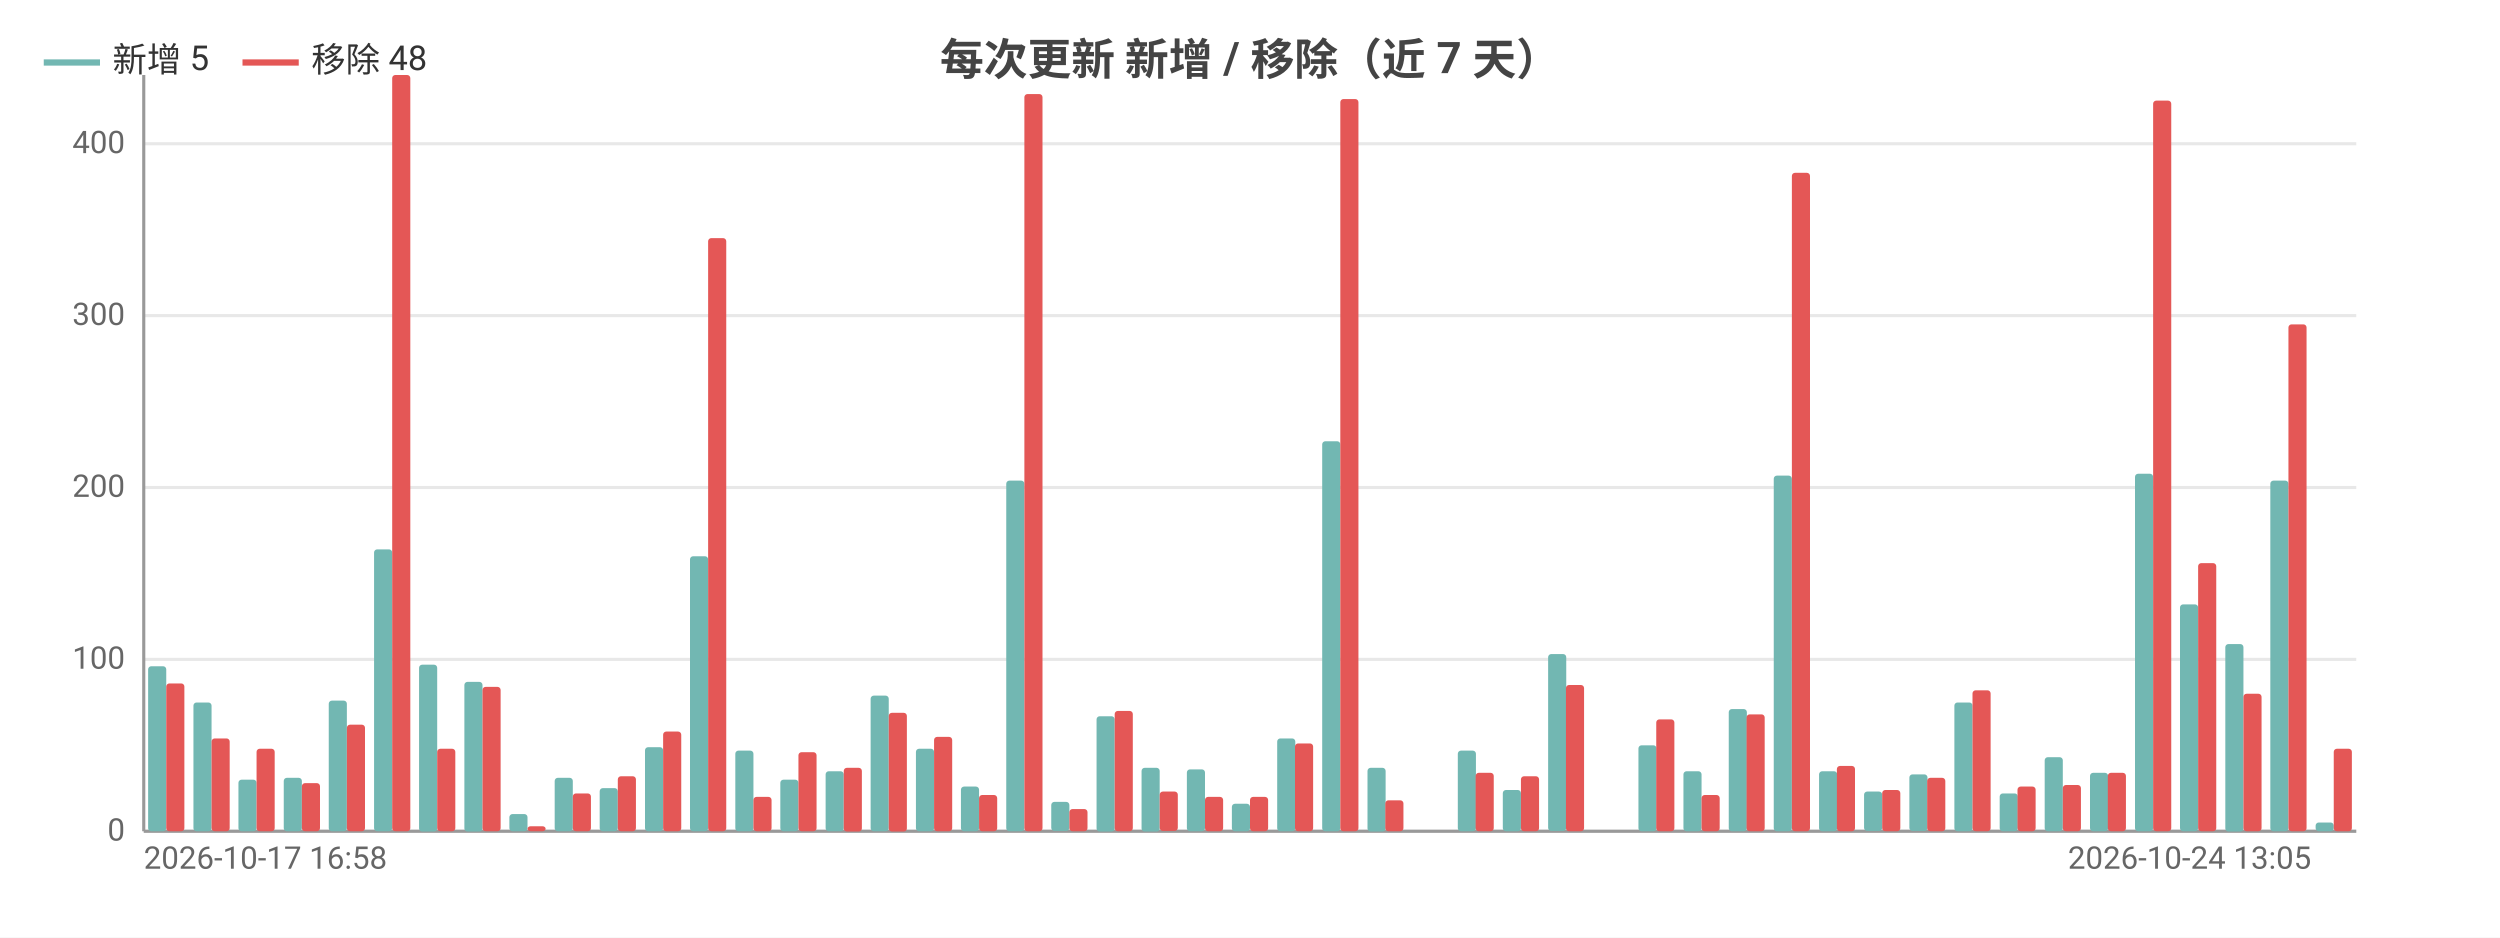
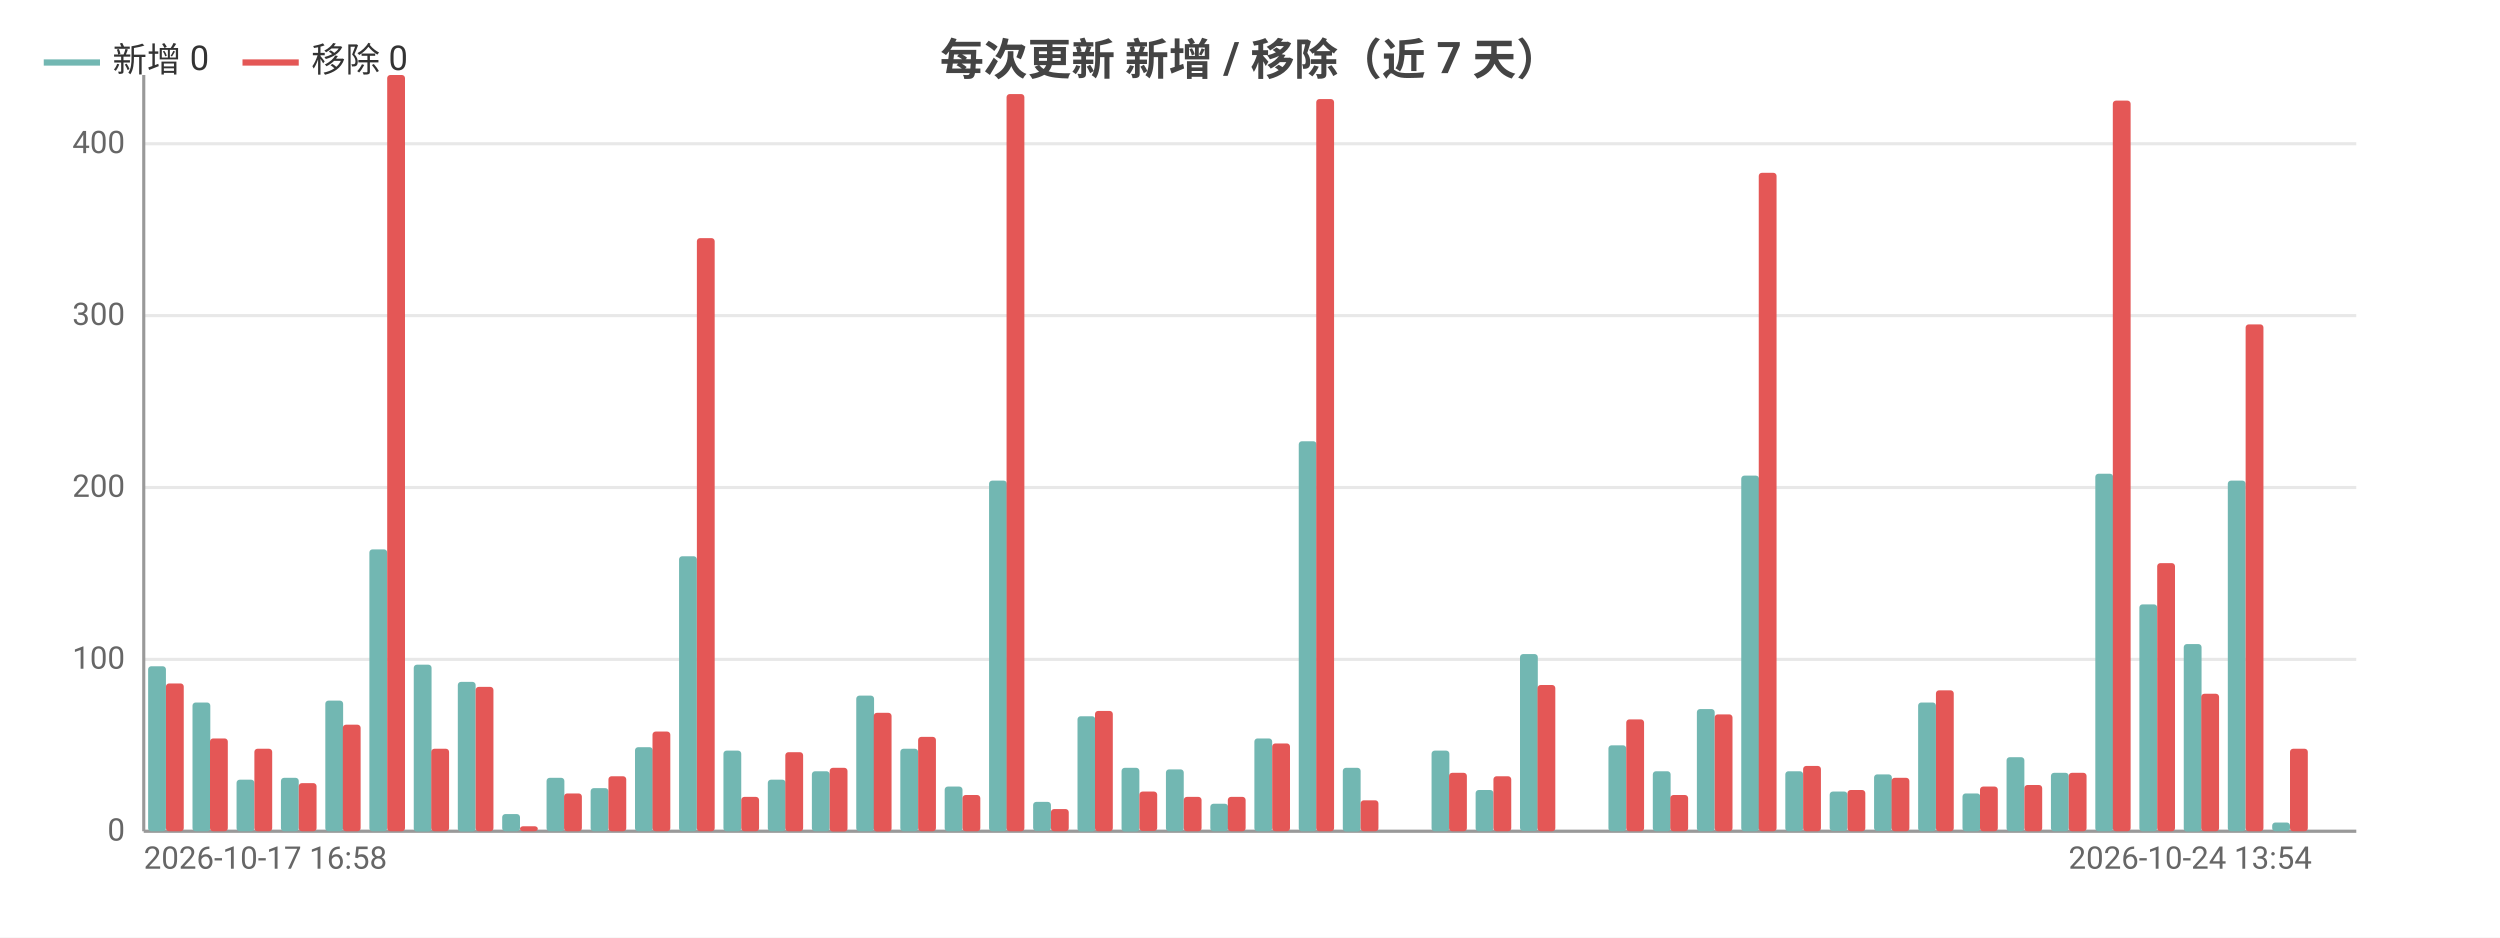
<svg xmlns="http://www.w3.org/2000/svg" width="800" height="300" viewBox="0 0 800 300">
  <rect width="800" height="300" fill="#ffffff" />
  <style>text{font-family:system-ui,-apple-system,'Segoe UI',Roboto,'PingFang SC','Microsoft YaHei','Noto Sans CJK SC',sans-serif}.g{stroke:#e8e8e8;stroke-width:1}.a{stroke:#999;stroke-width:1}.t{font-size:10px;fill:#666}.m{font-size:10px;text-anchor:middle;fill:#666}.e{font-size:10px;text-anchor:end;fill:#666}.l{font-size:11px;fill:#333}.tt{font-size:14px;font-weight:600;text-anchor:middle;fill:#444}.em{font-size:13px;text-anchor:middle;fill:#999}</style>
  <text class="tt" x="400.0" y="24">每次更新 新增 / 移除（近 7 天）</text>
  <line class="g" x1="46" y1="266" x2="754" y2="266" />
  <text class="e" x="40" y="269">0</text>
  <line class="g" x1="46" y1="211" x2="754" y2="211" />
  <text class="e" x="40" y="214">100</text>
  <line class="g" x1="46" y1="156" x2="754" y2="156" />
  <text class="e" x="40" y="159">200</text>
  <line class="g" x1="46" y1="101" x2="754" y2="101" />
  <text class="e" x="40" y="104">300</text>
  <line class="g" x1="46" y1="46" x2="754" y2="46" />
  <text class="e" x="40" y="49">400</text>
  <line class="a" x1="46" y1="24" x2="46" y2="266" />
  <line class="a" x1="46" y1="266" x2="754" y2="266" />
-   <rect x="47.4" y="213.2" width="5.8" height="52.8" fill="#72b7b2" rx="1" />
-   <rect x="53.2" y="218.7" width="5.8" height="47.3" fill="#e45756" rx="1" />
-   <rect x="61.9" y="224.8" width="5.8" height="41.2" fill="#72b7b2" rx="1" />
-   <rect x="67.7" y="236.3" width="5.8" height="29.7" fill="#e45756" rx="1" />
-   <rect x="76.3" y="249.5" width="5.8" height="16.5" fill="#72b7b2" rx="1" />
-   <rect x="82.1" y="239.6" width="5.8" height="26.4" fill="#e45756" rx="1" />
-   <rect x="90.8" y="248.9" width="5.8" height="17.1" fill="#72b7b2" rx="1" />
-   <rect x="96.6" y="250.6" width="5.8" height="15.4" fill="#e45756" rx="1" />
-   <rect x="105.2" y="224.2" width="5.8" height="41.8" fill="#72b7b2" rx="1" />
-   <rect x="111.0" y="231.9" width="5.8" height="34.1" fill="#e45756" rx="1" />
-   <rect x="119.7" y="175.8" width="5.8" height="90.2" fill="#72b7b2" rx="1" />
-   <rect x="125.5" y="24" width="5.8" height="242" fill="#e45756" rx="1" />
-   <rect x="134.1" y="212.7" width="5.8" height="53.4" fill="#72b7b2" rx="1" />
-   <rect x="139.9" y="239.6" width="5.8" height="26.4" fill="#e45756" rx="1" />
-   <rect x="148.6" y="218.2" width="5.8" height="47.9" fill="#72b7b2" rx="1" />
-   <rect x="154.4" y="219.8" width="5.8" height="46.2" fill="#e45756" rx="1" />
-   <rect x="163.0" y="260.5" width="5.8" height="5.5" fill="#72b7b2" rx="1" />
-   <rect x="168.8" y="264.4" width="5.8" height="1.6" fill="#e45756" rx="1" />
-   <rect x="177.5" y="248.9" width="5.8" height="17.1" fill="#72b7b2" rx="1" />
-   <rect x="183.3" y="253.9" width="5.8" height="12.1" fill="#e45756" rx="1" />
-   <rect x="191.9" y="252.2" width="5.8" height="13.8" fill="#72b7b2" rx="1" />
-   <rect x="197.7" y="248.4" width="5.8" height="17.6" fill="#e45756" rx="1" />
-   <rect x="206.4" y="239.1" width="5.8" height="26.9" fill="#72b7b2" rx="1" />
-   <rect x="212.2" y="234.1" width="5.8" height="31.9" fill="#e45756" rx="1" />
-   <rect x="220.8" y="178" width="5.8" height="88" fill="#72b7b2" rx="1" />
-   <rect x="226.6" y="76.2" width="5.8" height="189.8" fill="#e45756" rx="1" />
-   <rect x="235.3" y="240.2" width="5.8" height="25.8" fill="#72b7b2" rx="1" />
-   <rect x="241.1" y="255" width="5.8" height="11" fill="#e45756" rx="1" />
-   <rect x="249.7" y="249.5" width="5.8" height="16.5" fill="#72b7b2" rx="1" />
-   <rect x="255.5" y="240.7" width="5.8" height="25.3" fill="#e45756" rx="1" />
-   <rect x="264.2" y="246.8" width="5.8" height="19.2" fill="#72b7b2" rx="1" />
-   <rect x="270.0" y="245.7" width="5.8" height="20.4" fill="#e45756" rx="1" />
-   <rect x="278.6" y="222.6" width="5.8" height="43.4" fill="#72b7b2" rx="1" />
-   <rect x="284.4" y="228.1" width="5.8" height="38.0" fill="#e45756" rx="1" />
-   <rect x="293.1" y="239.6" width="5.8" height="26.4" fill="#72b7b2" rx="1" />
-   <rect x="298.9" y="235.8" width="5.8" height="30.2" fill="#e45756" rx="1" />
-   <rect x="307.5" y="251.7" width="5.8" height="14.3" fill="#72b7b2" rx="1" />
-   <rect x="313.3" y="254.4" width="5.8" height="11.6" fill="#e45756" rx="1" />
-   <rect x="322.0" y="153.8" width="5.8" height="112.2" fill="#72b7b2" rx="1" />
-   <rect x="327.8" y="30.1" width="5.8" height="235.9" fill="#e45756" rx="1" />
-   <rect x="336.4" y="256.6" width="5.8" height="9.3" fill="#72b7b2" rx="1" />
-   <rect x="342.2" y="258.9" width="5.8" height="7.1" fill="#e45756" rx="1" />
-   <rect x="350.9" y="229.2" width="5.8" height="36.9" fill="#72b7b2" rx="1" />
-   <rect x="356.7" y="227.5" width="5.8" height="38.5" fill="#e45756" rx="1" />
-   <rect x="365.3" y="245.7" width="5.8" height="20.4" fill="#72b7b2" rx="1" />
-   <rect x="371.1" y="253.3" width="5.8" height="12.6" fill="#e45756" rx="1" />
-   <rect x="379.8" y="246.2" width="5.8" height="19.8" fill="#72b7b2" rx="1" />
-   <rect x="385.6" y="255" width="5.8" height="11" fill="#e45756" rx="1" />
-   <rect x="394.2" y="257.2" width="5.8" height="8.8" fill="#72b7b2" rx="1" />
-   <rect x="400" y="255" width="5.8" height="11" fill="#e45756" rx="1" />
-   <rect x="408.7" y="236.3" width="5.8" height="29.7" fill="#72b7b2" rx="1" />
-   <rect x="414.4" y="237.9" width="5.8" height="28.1" fill="#e45756" rx="1" />
-   <rect x="423.1" y="141.2" width="5.8" height="124.8" fill="#72b7b2" rx="1" />
-   <rect x="428.9" y="31.7" width="5.8" height="234.3" fill="#e45756" rx="1" />
-   <rect x="437.6" y="245.7" width="5.8" height="20.4" fill="#72b7b2" rx="1" />
-   <rect x="443.3" y="256.1" width="5.8" height="9.9" fill="#e45756" rx="1" />
-   <rect x="452.0" y="266" width="5.8" height="0" fill="#72b7b2" rx="1" />
-   <rect x="457.8" y="266" width="5.8" height="0" fill="#e45756" rx="1" />
-   <rect x="466.5" y="240.2" width="5.8" height="25.8" fill="#72b7b2" rx="1" />
-   <rect x="472.2" y="247.3" width="5.8" height="18.7" fill="#e45756" rx="1" />
-   <rect x="480.9" y="252.8" width="5.8" height="13.2" fill="#72b7b2" rx="1" />
-   <rect x="486.7" y="248.4" width="5.8" height="17.6" fill="#e45756" rx="1" />
-   <rect x="495.4" y="209.3" width="5.8" height="56.6" fill="#72b7b2" rx="1" />
-   <rect x="501.1" y="219.2" width="5.8" height="46.8" fill="#e45756" rx="1" />
-   <rect x="509.8" y="266" width="5.8" height="0" fill="#72b7b2" rx="1" />
-   <rect x="515.6" y="266" width="5.8" height="0" fill="#e45756" rx="1" />
-   <rect x="524.3" y="238.5" width="5.8" height="27.5" fill="#72b7b2" rx="1" />
-   <rect x="530.0" y="230.2" width="5.8" height="35.8" fill="#e45756" rx="1" />
-   <rect x="538.7" y="246.8" width="5.8" height="19.2" fill="#72b7b2" rx="1" />
-   <rect x="544.5" y="254.4" width="5.8" height="11.6" fill="#e45756" rx="1" />
-   <rect x="553.2" y="226.9" width="5.8" height="39.1" fill="#72b7b2" rx="1" />
-   <rect x="558.9" y="228.6" width="5.8" height="37.4" fill="#e45756" rx="1" />
-   <rect x="567.6" y="152.2" width="5.8" height="113.8" fill="#72b7b2" rx="1" />
-   <rect x="573.4" y="55.3" width="5.8" height="210.7" fill="#e45756" rx="1" />
-   <rect x="582.1" y="246.8" width="5.8" height="19.2" fill="#72b7b2" rx="1" />
-   <rect x="587.8" y="245.1" width="5.8" height="20.9" fill="#e45756" rx="1" />
-   <rect x="596.5" y="253.3" width="5.8" height="12.6" fill="#72b7b2" rx="1" />
-   <rect x="602.3" y="252.8" width="5.8" height="13.2" fill="#e45756" rx="1" />
-   <rect x="611.0" y="247.8" width="5.8" height="18.1" fill="#72b7b2" rx="1" />
-   <rect x="616.7" y="248.9" width="5.8" height="17.1" fill="#e45756" rx="1" />
-   <rect x="625.4" y="224.8" width="5.8" height="41.2" fill="#72b7b2" rx="1" />
-   <rect x="631.2" y="220.9" width="5.8" height="45.1" fill="#e45756" rx="1" />
-   <rect x="639.9" y="253.9" width="5.8" height="12.1" fill="#72b7b2" rx="1" />
-   <rect x="645.6" y="251.7" width="5.8" height="14.3" fill="#e45756" rx="1" />
-   <rect x="654.3" y="242.3" width="5.8" height="23.7" fill="#72b7b2" rx="1" />
-   <rect x="660.1" y="251.2" width="5.8" height="14.8" fill="#e45756" rx="1" />
-   <rect x="668.8" y="247.3" width="5.8" height="18.7" fill="#72b7b2" rx="1" />
-   <rect x="674.5" y="247.3" width="5.8" height="18.7" fill="#e45756" rx="1" />
-   <rect x="683.2" y="151.6" width="5.8" height="114.4" fill="#72b7b2" rx="1" />
-   <rect x="689.0" y="32.2" width="5.8" height="233.8" fill="#e45756" rx="1" />
-   <rect x="697.6" y="193.4" width="5.8" height="72.6" fill="#72b7b2" rx="1" />
-   <rect x="703.4" y="180.2" width="5.8" height="85.8" fill="#e45756" rx="1" />
-   <rect x="712.1" y="206.1" width="5.8" height="60.0" fill="#72b7b2" rx="1" />
-   <rect x="717.9" y="222" width="5.8" height="44" fill="#e45756" rx="1" />
-   <rect x="726.5" y="153.8" width="5.8" height="112.2" fill="#72b7b2" rx="1" />
-   <rect x="732.3" y="103.8" width="5.8" height="162.2" fill="#e45756" rx="1" />
-   <rect x="741.0" y="263.2" width="5.8" height="2.8" fill="#72b7b2" rx="1" />
-   <rect x="746.8" y="239.6" width="5.8" height="26.4" fill="#e45756" rx="1" />
+   <rect x="47.4" y="213.2" width="5.7" height="52.8" fill="#72b7b2" rx="1" />
+   <rect x="53.1" y="218.7" width="5.7" height="47.3" fill="#e45756" rx="1" />
+   <rect x="61.6" y="224.8" width="5.7" height="41.2" fill="#72b7b2" rx="1" />
+   <rect x="67.2" y="236.3" width="5.7" height="29.7" fill="#e45756" rx="1" />
+   <rect x="75.7" y="249.5" width="5.7" height="16.5" fill="#72b7b2" rx="1" />
+   <rect x="81.4" y="239.6" width="5.7" height="26.4" fill="#e45756" rx="1" />
+   <rect x="89.9" y="248.9" width="5.7" height="17.1" fill="#72b7b2" rx="1" />
+   <rect x="95.6" y="250.6" width="5.7" height="15.4" fill="#e45756" rx="1" />
+   <rect x="104.1" y="224.2" width="5.7" height="41.8" fill="#72b7b2" rx="1" />
+   <rect x="109.7" y="231.9" width="5.7" height="34.1" fill="#e45756" rx="1" />
+   <rect x="118.2" y="175.8" width="5.7" height="90.2" fill="#72b7b2" rx="1" />
+   <rect x="123.9" y="24" width="5.7" height="242" fill="#e45756" rx="1" />
+   <rect x="132.4" y="212.7" width="5.7" height="53.4" fill="#72b7b2" rx="1" />
+   <rect x="138.0" y="239.6" width="5.7" height="26.4" fill="#e45756" rx="1" />
+   <rect x="146.5" y="218.2" width="5.7" height="47.9" fill="#72b7b2" rx="1" />
+   <rect x="152.2" y="219.8" width="5.7" height="46.2" fill="#e45756" rx="1" />
+   <rect x="160.7" y="260.5" width="5.7" height="5.5" fill="#72b7b2" rx="1" />
+   <rect x="166.4" y="264.4" width="5.7" height="1.6" fill="#e45756" rx="1" />
+   <rect x="174.9" y="248.9" width="5.7" height="17.1" fill="#72b7b2" rx="1" />
+   <rect x="180.5" y="253.9" width="5.7" height="12.1" fill="#e45756" rx="1" />
+   <rect x="189.0" y="252.2" width="5.7" height="13.8" fill="#72b7b2" rx="1" />
+   <rect x="194.7" y="248.4" width="5.7" height="17.6" fill="#e45756" rx="1" />
+   <rect x="203.2" y="239.1" width="5.7" height="26.9" fill="#72b7b2" rx="1" />
+   <rect x="208.8" y="234.1" width="5.7" height="31.9" fill="#e45756" rx="1" />
+   <rect x="217.3" y="178" width="5.7" height="88" fill="#72b7b2" rx="1" />
+   <rect x="223" y="76.2" width="5.7" height="189.8" fill="#e45756" rx="1" />
+   <rect x="231.5" y="240.2" width="5.7" height="25.8" fill="#72b7b2" rx="1" />
+   <rect x="237.2" y="255" width="5.7" height="11" fill="#e45756" rx="1" />
+   <rect x="245.7" y="249.5" width="5.7" height="16.5" fill="#72b7b2" rx="1" />
+   <rect x="251.3" y="240.7" width="5.7" height="25.3" fill="#e45756" rx="1" />
+   <rect x="259.8" y="246.8" width="5.7" height="19.2" fill="#72b7b2" rx="1" />
+   <rect x="265.5" y="245.7" width="5.7" height="20.4" fill="#e45756" rx="1" />
+   <rect x="274.0" y="222.6" width="5.7" height="43.4" fill="#72b7b2" rx="1" />
+   <rect x="279.6" y="228.1" width="5.7" height="38.0" fill="#e45756" rx="1" />
+   <rect x="288.1" y="239.6" width="5.7" height="26.4" fill="#72b7b2" rx="1" />
+   <rect x="293.8" y="235.8" width="5.7" height="30.2" fill="#e45756" rx="1" />
+   <rect x="302.3" y="251.7" width="5.7" height="14.3" fill="#72b7b2" rx="1" />
+   <rect x="308.0" y="254.4" width="5.7" height="11.6" fill="#e45756" rx="1" />
+   <rect x="316.5" y="153.8" width="5.7" height="112.2" fill="#72b7b2" rx="1" />
+   <rect x="322.1" y="30.1" width="5.7" height="235.9" fill="#e45756" rx="1" />
+   <rect x="330.6" y="256.6" width="5.7" height="9.3" fill="#72b7b2" rx="1" />
+   <rect x="336.3" y="258.9" width="5.7" height="7.1" fill="#e45756" rx="1" />
+   <rect x="344.8" y="229.2" width="5.7" height="36.9" fill="#72b7b2" rx="1" />
+   <rect x="350.4" y="227.5" width="5.7" height="38.5" fill="#e45756" rx="1" />
+   <rect x="358.9" y="245.7" width="5.7" height="20.4" fill="#72b7b2" rx="1" />
+   <rect x="364.6" y="253.3" width="5.7" height="12.6" fill="#e45756" rx="1" />
+   <rect x="373.1" y="246.2" width="5.7" height="19.8" fill="#72b7b2" rx="1" />
+   <rect x="378.8" y="255" width="5.7" height="11" fill="#e45756" rx="1" />
+   <rect x="387.3" y="257.2" width="5.7" height="8.8" fill="#72b7b2" rx="1" />
+   <rect x="392.9" y="255" width="5.7" height="11" fill="#e45756" rx="1" />
+   <rect x="401.4" y="236.3" width="5.7" height="29.7" fill="#72b7b2" rx="1" />
+   <rect x="407.1" y="237.9" width="5.7" height="28.1" fill="#e45756" rx="1" />
+   <rect x="415.6" y="141.2" width="5.7" height="124.8" fill="#72b7b2" rx="1" />
+   <rect x="421.2" y="31.7" width="5.7" height="234.3" fill="#e45756" rx="1" />
+   <rect x="429.7" y="245.7" width="5.7" height="20.4" fill="#72b7b2" rx="1" />
+   <rect x="435.4" y="256.1" width="5.7" height="9.9" fill="#e45756" rx="1" />
+   <rect x="443.9" y="266" width="5.7" height="0" fill="#72b7b2" rx="1" />
+   <rect x="449.6" y="266" width="5.7" height="0" fill="#e45756" rx="1" />
+   <rect x="458.1" y="240.2" width="5.7" height="25.8" fill="#72b7b2" rx="1" />
+   <rect x="463.7" y="247.3" width="5.7" height="18.7" fill="#e45756" rx="1" />
+   <rect x="472.2" y="252.8" width="5.7" height="13.2" fill="#72b7b2" rx="1" />
+   <rect x="477.9" y="248.4" width="5.7" height="17.6" fill="#e45756" rx="1" />
+   <rect x="486.4" y="209.3" width="5.7" height="56.6" fill="#72b7b2" rx="1" />
+   <rect x="492.0" y="219.2" width="5.7" height="46.8" fill="#e45756" rx="1" />
+   <rect x="500.5" y="266" width="5.7" height="0" fill="#72b7b2" rx="1" />
+   <rect x="506.2" y="266" width="5.7" height="0" fill="#e45756" rx="1" />
+   <rect x="514.7" y="238.5" width="5.7" height="27.5" fill="#72b7b2" rx="1" />
+   <rect x="520.4" y="230.2" width="5.7" height="35.8" fill="#e45756" rx="1" />
+   <rect x="528.9" y="246.8" width="5.7" height="19.2" fill="#72b7b2" rx="1" />
+   <rect x="534.5" y="254.4" width="5.7" height="11.6" fill="#e45756" rx="1" />
+   <rect x="543.0" y="226.9" width="5.7" height="39.1" fill="#72b7b2" rx="1" />
+   <rect x="548.7" y="228.6" width="5.7" height="37.4" fill="#e45756" rx="1" />
+   <rect x="557.2" y="152.2" width="5.7" height="113.8" fill="#72b7b2" rx="1" />
+   <rect x="562.8" y="55.3" width="5.7" height="210.7" fill="#e45756" rx="1" />
+   <rect x="571.3" y="246.8" width="5.7" height="19.2" fill="#72b7b2" rx="1" />
+   <rect x="577" y="245.1" width="5.7" height="20.9" fill="#e45756" rx="1" />
+   <rect x="585.5" y="253.3" width="5.7" height="12.6" fill="#72b7b2" rx="1" />
+   <rect x="591.2" y="252.8" width="5.7" height="13.2" fill="#e45756" rx="1" />
+   <rect x="599.7" y="247.8" width="5.7" height="18.1" fill="#72b7b2" rx="1" />
+   <rect x="605.3" y="248.9" width="5.7" height="17.1" fill="#e45756" rx="1" />
+   <rect x="613.8" y="224.8" width="5.7" height="41.2" fill="#72b7b2" rx="1" />
+   <rect x="619.5" y="220.9" width="5.7" height="45.1" fill="#e45756" rx="1" />
+   <rect x="628.0" y="253.9" width="5.7" height="12.1" fill="#72b7b2" rx="1" />
+   <rect x="633.6" y="251.7" width="5.7" height="14.3" fill="#e45756" rx="1" />
+   <rect x="642.1" y="242.3" width="5.7" height="23.7" fill="#72b7b2" rx="1" />
+   <rect x="647.8" y="251.2" width="5.7" height="14.8" fill="#e45756" rx="1" />
+   <rect x="656.3" y="247.3" width="5.7" height="18.7" fill="#72b7b2" rx="1" />
+   <rect x="662.0" y="247.3" width="5.7" height="18.7" fill="#e45756" rx="1" />
+   <rect x="670.5" y="151.6" width="5.7" height="114.4" fill="#72b7b2" rx="1" />
+   <rect x="676.1" y="32.2" width="5.7" height="233.8" fill="#e45756" rx="1" />
+   <rect x="684.6" y="193.4" width="5.7" height="72.6" fill="#72b7b2" rx="1" />
+   <rect x="690.3" y="180.2" width="5.7" height="85.8" fill="#e45756" rx="1" />
+   <rect x="698.8" y="206.1" width="5.7" height="60.0" fill="#72b7b2" rx="1" />
+   <rect x="704.4" y="222" width="5.7" height="44" fill="#e45756" rx="1" />
+   <rect x="712.9" y="153.8" width="5.7" height="112.2" fill="#72b7b2" rx="1" />
+   <rect x="718.6" y="103.8" width="5.7" height="162.2" fill="#e45756" rx="1" />
+   <rect x="727.1" y="263.2" width="5.7" height="2.8" fill="#72b7b2" rx="1" />
+   <rect x="732.8" y="239.6" width="5.7" height="26.4" fill="#e45756" rx="1" />
+   <rect x="741.3" y="266" width="5.7" height="0" fill="#72b7b2" rx="1" />
+   <rect x="746.9" y="266" width="5.7" height="0" fill="#e45756" rx="1" />
  <text class="t" x="46" y="278">2026-10-17 16:58</text>
-   <text class="e" x="739.6" y="278">2026-10-24 13:05</text>
+   <text class="e" x="739.8" y="278">2026-10-24 13:54</text>
  <line x1="14" y1="20" x2="32" y2="20" stroke="#72b7b2" stroke-width="2" />
-   <text class="l" x="36" y="23">新增 5</text>
+   <text class="l" x="36" y="23">新增 0</text>
  <line x1="77.6" y1="20" x2="95.6" y2="20" stroke="#e45756" stroke-width="2" />
-   <text class="l" x="99.6" y="23">移除 48</text>
+   <text class="l" x="99.6" y="23">移除 0</text>
</svg>
